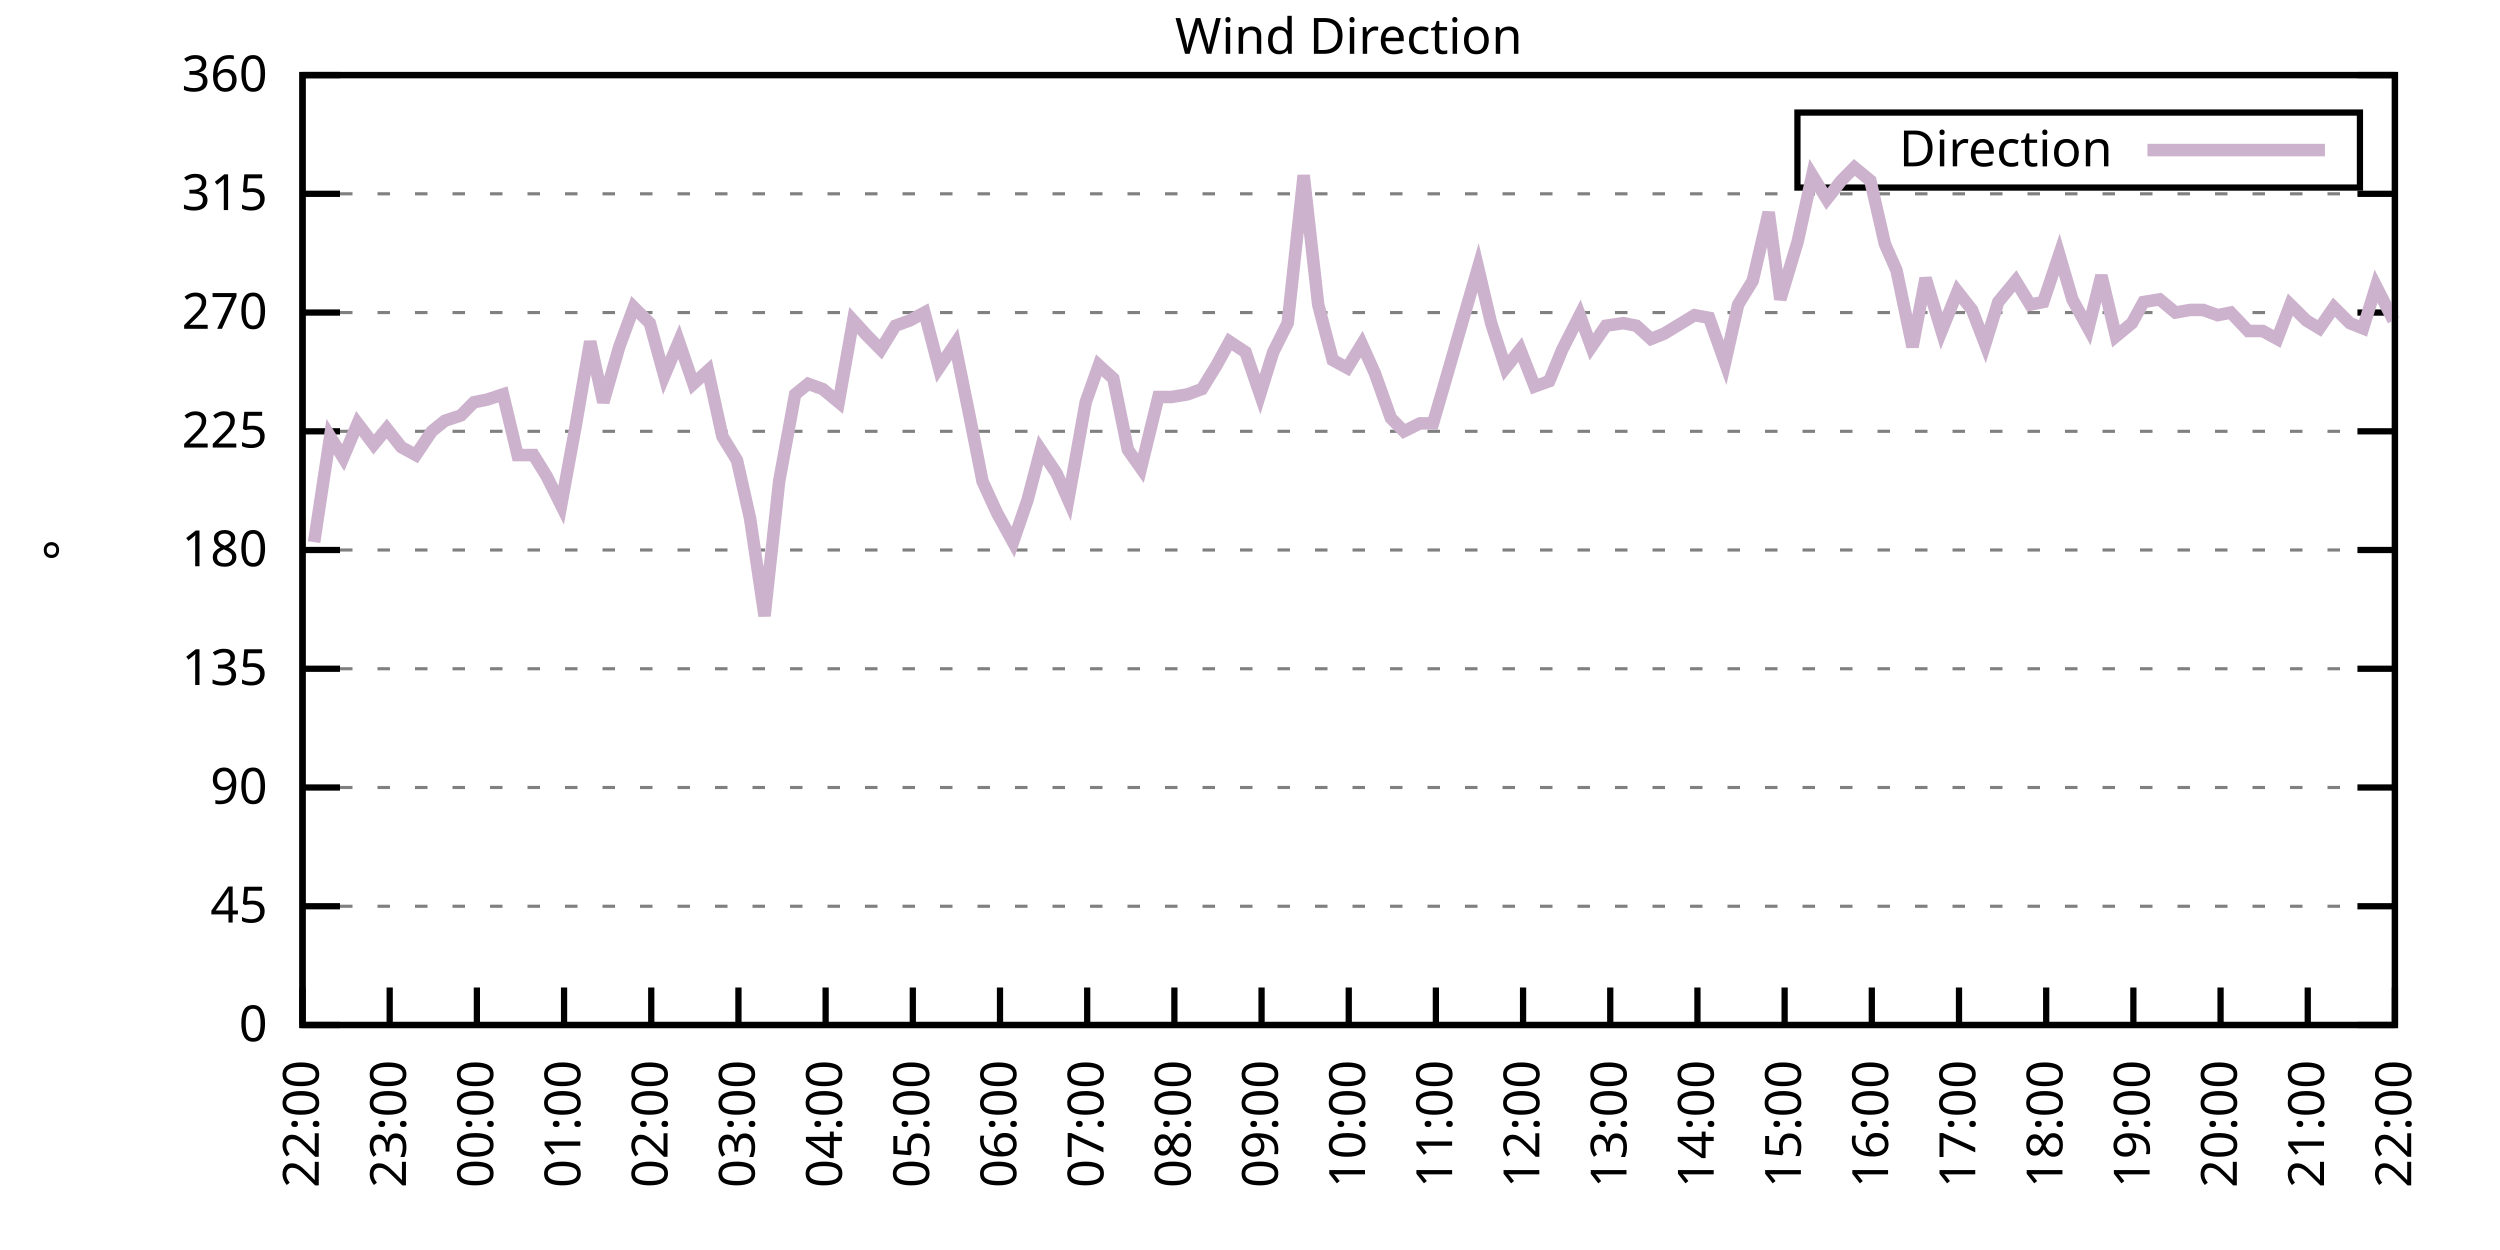
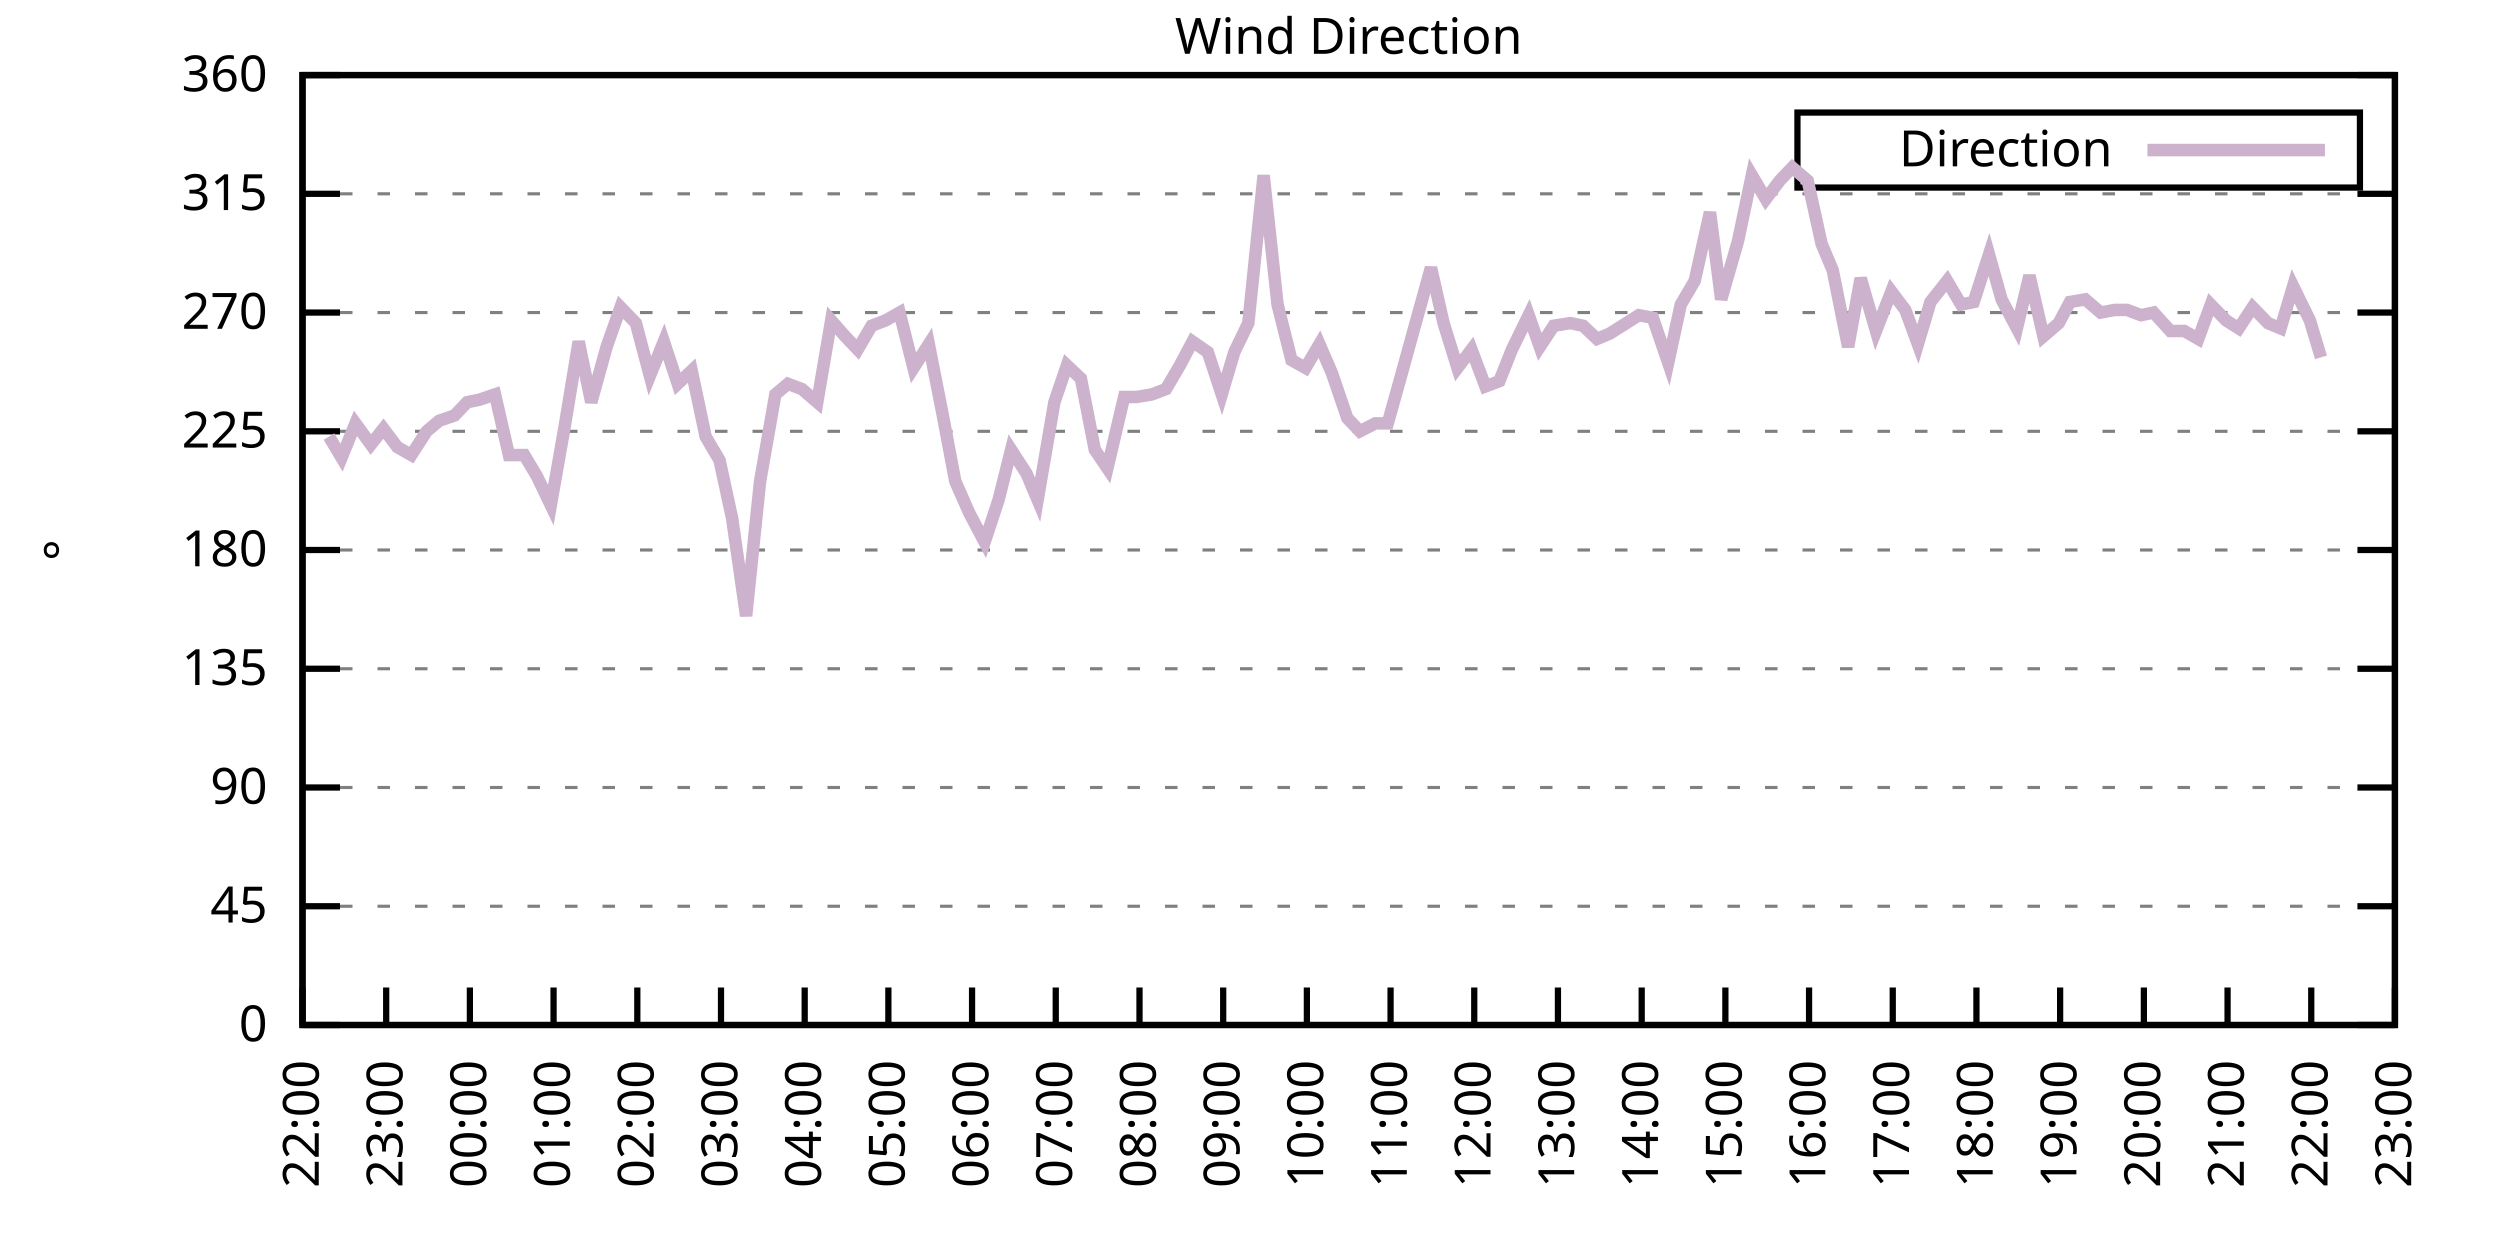
<svg xmlns="http://www.w3.org/2000/svg" xmlns:xlink="http://www.w3.org/1999/xlink" width="400" height="200" viewBox="0 0 400 200">
  <g id="gnuplot_canvas">
    <rect x="0" y="0" width="400" height="200" fill="none" />
    <defs>
      <circle id="gpDot" r="0.5" stroke-width="0.5" stroke="currentColor" />
      <path id="gpPt0" stroke-width="0.333" stroke="currentColor" d="M-1,0 h2 M0,-1 v2" />
      <path id="gpPt1" stroke-width="0.333" stroke="currentColor" d="M-1,-1 L1,1 M1,-1 L-1,1" />
      <path id="gpPt2" stroke-width="0.333" stroke="currentColor" d="M-1,0 L1,0 M0,-1 L0,1 M-1,-1 L1,1 M-1,1 L1,-1" />
      <rect id="gpPt3" stroke-width="0.333" stroke="currentColor" x="-1" y="-1" width="2" height="2" />
      <rect id="gpPt4" stroke-width="0.333" stroke="currentColor" fill="currentColor" x="-1" y="-1" width="2" height="2" />
      <circle id="gpPt5" stroke-width="0.333" stroke="currentColor" cx="0" cy="0" r="1" />
      <use xlink:href="#gpPt5" id="gpPt6" fill="currentColor" stroke="none" />
      <path id="gpPt7" stroke-width="0.333" stroke="currentColor" d="M0,-1.33 L-1.33,0.67 L1.33,0.67 z" />
      <use xlink:href="#gpPt7" id="gpPt8" fill="currentColor" stroke="none" />
      <use xlink:href="#gpPt7" id="gpPt9" stroke="currentColor" transform="rotate(180)" />
      <use xlink:href="#gpPt9" id="gpPt10" fill="currentColor" stroke="none" />
      <use xlink:href="#gpPt3" id="gpPt11" stroke="currentColor" transform="rotate(45)" />
      <use xlink:href="#gpPt11" id="gpPt12" fill="currentColor" stroke="none" />
      <path id="gpPt13" stroke-width="0.333" stroke="currentColor" d="M0,1.330 L1.265,0.411 L0.782,-1.067 L-0.782,-1.076 L-1.265,0.411 z" />
      <use xlink:href="#gpPt13" id="gpPt14" fill="currentColor" stroke="none" />
      <filter id="textbox" filterUnits="objectBoundingBox" x="0" y="0" height="1" width="1">
        <feFlood flood-color="white" flood-opacity="1" result="bgnd" />
        <feComposite in="SourceGraphic" in2="bgnd" operator="atop" />
      </filter>
      <filter id="greybox" filterUnits="objectBoundingBox" x="0" y="0" height="1" width="1">
        <feFlood flood-color="lightgrey" flood-opacity="1" result="grey" />
        <feComposite in="SourceGraphic" in2="grey" operator="atop" />
      </filter>
    </defs>
    <g fill="none" color="white" stroke="currentColor" stroke-width="1.00" stroke-linecap="butt" stroke-linejoin="miter">
</g>
    <g fill="none" color="black" stroke="currentColor" stroke-width="1.00" stroke-linecap="butt" stroke-linejoin="miter">
      <g stroke="none" shape-rendering="crispEdges">
        <polygon fill="rgb(255, 255, 255)" points="48.40,164.00 383.18,164.00 383.18,12.02 48.40,12.02 " />
      </g>
    </g>
    <g fill="none" color="black" stroke="currentColor" stroke-width="1.00" stroke-linecap="butt" stroke-linejoin="miter">
</g>
    <g fill="none" color="black" stroke="black" stroke-width="0.50" stroke-linecap="butt" stroke-linejoin="miter">
</g>
    <g fill="none" color="gray" stroke="currentColor" stroke-width="0.50" stroke-linecap="butt" stroke-linejoin="miter">
      <path stroke="gray" stroke-dasharray="2,4" class="gridline" d="M48.40,164.00 L383.19,164.00  " />
    </g>
    <g fill="none" color="gray" stroke="gray" stroke-width="1.00" stroke-linecap="butt" stroke-linejoin="miter">
</g>
    <g fill="none" color="black" stroke="currentColor" stroke-width="1.00" stroke-linecap="butt" stroke-linejoin="miter">
      <path stroke="black" d="M48.40,164.00 L54.40,164.00 M383.19,164.00 L377.19,164.00  " />
      <g transform="translate(42.80,166.60)" stroke="none" fill="black" font-family="Sans" font-size="8.00" text-anchor="end">
        <text>
          <tspan font-family="Sans"> 0</tspan>
        </text>
      </g>
    </g>
    <g fill="none" color="black" stroke="currentColor" stroke-width="1.00" stroke-linecap="butt" stroke-linejoin="miter">
</g>
    <g fill="none" color="black" stroke="black" stroke-width="0.50" stroke-linecap="butt" stroke-linejoin="miter">
</g>
    <g fill="none" color="gray" stroke="currentColor" stroke-width="0.50" stroke-linecap="butt" stroke-linejoin="miter">
      <path stroke="gray" stroke-dasharray="2,4" class="gridline" d="M48.40,145.00 L383.19,145.00  " />
    </g>
    <g fill="none" color="gray" stroke="gray" stroke-width="1.00" stroke-linecap="butt" stroke-linejoin="miter">
</g>
    <g fill="none" color="black" stroke="currentColor" stroke-width="1.00" stroke-linecap="butt" stroke-linejoin="miter">
      <path stroke="black" d="M48.40,145.00 L54.40,145.00 M383.19,145.00 L377.19,145.00  " />
      <g transform="translate(42.80,147.60)" stroke="none" fill="black" font-family="Sans" font-size="8.00" text-anchor="end">
        <text>
          <tspan font-family="Sans"> 45</tspan>
        </text>
      </g>
    </g>
    <g fill="none" color="black" stroke="currentColor" stroke-width="1.00" stroke-linecap="butt" stroke-linejoin="miter">
</g>
    <g fill="none" color="black" stroke="black" stroke-width="0.50" stroke-linecap="butt" stroke-linejoin="miter">
</g>
    <g fill="none" color="gray" stroke="currentColor" stroke-width="0.50" stroke-linecap="butt" stroke-linejoin="miter">
      <path stroke="gray" stroke-dasharray="2,4" class="gridline" d="M48.40,126.00 L383.19,126.00  " />
    </g>
    <g fill="none" color="gray" stroke="gray" stroke-width="1.00" stroke-linecap="butt" stroke-linejoin="miter">
</g>
    <g fill="none" color="black" stroke="currentColor" stroke-width="1.00" stroke-linecap="butt" stroke-linejoin="miter">
      <path stroke="black" d="M48.40,126.00 L54.40,126.00 M383.19,126.00 L377.19,126.00  " />
      <g transform="translate(42.80,128.60)" stroke="none" fill="black" font-family="Sans" font-size="8.00" text-anchor="end">
        <text>
          <tspan font-family="Sans"> 90</tspan>
        </text>
      </g>
    </g>
    <g fill="none" color="black" stroke="currentColor" stroke-width="1.00" stroke-linecap="butt" stroke-linejoin="miter">
</g>
    <g fill="none" color="black" stroke="black" stroke-width="0.50" stroke-linecap="butt" stroke-linejoin="miter">
</g>
    <g fill="none" color="gray" stroke="currentColor" stroke-width="0.50" stroke-linecap="butt" stroke-linejoin="miter">
      <path stroke="gray" stroke-dasharray="2,4" class="gridline" d="M48.40,107.00 L383.19,107.00  " />
    </g>
    <g fill="none" color="gray" stroke="gray" stroke-width="1.00" stroke-linecap="butt" stroke-linejoin="miter">
</g>
    <g fill="none" color="black" stroke="currentColor" stroke-width="1.00" stroke-linecap="butt" stroke-linejoin="miter">
      <path stroke="black" d="M48.40,107.00 L54.40,107.00 M383.19,107.00 L377.19,107.00  " />
      <g transform="translate(42.80,109.60)" stroke="none" fill="black" font-family="Sans" font-size="8.00" text-anchor="end">
        <text>
          <tspan font-family="Sans"> 135</tspan>
        </text>
      </g>
    </g>
    <g fill="none" color="black" stroke="currentColor" stroke-width="1.00" stroke-linecap="butt" stroke-linejoin="miter">
</g>
    <g fill="none" color="black" stroke="black" stroke-width="0.50" stroke-linecap="butt" stroke-linejoin="miter">
</g>
    <g fill="none" color="gray" stroke="currentColor" stroke-width="0.50" stroke-linecap="butt" stroke-linejoin="miter">
      <path stroke="gray" stroke-dasharray="2,4" class="gridline" d="M48.40,88.00 L383.19,88.00  " />
    </g>
    <g fill="none" color="gray" stroke="gray" stroke-width="1.00" stroke-linecap="butt" stroke-linejoin="miter">
</g>
    <g fill="none" color="black" stroke="currentColor" stroke-width="1.00" stroke-linecap="butt" stroke-linejoin="miter">
      <path stroke="black" d="M48.40,88.00 L54.40,88.00 M383.19,88.00 L377.19,88.00  " />
      <g transform="translate(42.80,90.60)" stroke="none" fill="black" font-family="Sans" font-size="8.00" text-anchor="end">
        <text>
          <tspan font-family="Sans"> 180</tspan>
        </text>
      </g>
    </g>
    <g fill="none" color="black" stroke="currentColor" stroke-width="1.00" stroke-linecap="butt" stroke-linejoin="miter">
</g>
    <g fill="none" color="black" stroke="black" stroke-width="0.50" stroke-linecap="butt" stroke-linejoin="miter">
</g>
    <g fill="none" color="gray" stroke="currentColor" stroke-width="0.50" stroke-linecap="butt" stroke-linejoin="miter">
      <path stroke="gray" stroke-dasharray="2,4" class="gridline" d="M48.40,69.01 L383.19,69.01  " />
    </g>
    <g fill="none" color="gray" stroke="gray" stroke-width="1.00" stroke-linecap="butt" stroke-linejoin="miter">
</g>
    <g fill="none" color="black" stroke="currentColor" stroke-width="1.00" stroke-linecap="butt" stroke-linejoin="miter">
      <path stroke="black" d="M48.40,69.01 L54.40,69.01 M383.19,69.01 L377.19,69.01  " />
      <g transform="translate(42.80,71.61)" stroke="none" fill="black" font-family="Sans" font-size="8.00" text-anchor="end">
        <text>
          <tspan font-family="Sans"> 225</tspan>
        </text>
      </g>
    </g>
    <g fill="none" color="black" stroke="currentColor" stroke-width="1.00" stroke-linecap="butt" stroke-linejoin="miter">
</g>
    <g fill="none" color="black" stroke="black" stroke-width="0.50" stroke-linecap="butt" stroke-linejoin="miter">
</g>
    <g fill="none" color="gray" stroke="currentColor" stroke-width="0.50" stroke-linecap="butt" stroke-linejoin="miter">
      <path stroke="gray" stroke-dasharray="2,4" class="gridline" d="M48.40,50.01 L383.19,50.01  " />
    </g>
    <g fill="none" color="gray" stroke="gray" stroke-width="1.00" stroke-linecap="butt" stroke-linejoin="miter">
</g>
    <g fill="none" color="black" stroke="currentColor" stroke-width="1.00" stroke-linecap="butt" stroke-linejoin="miter">
      <path stroke="black" d="M48.40,50.01 L54.40,50.01 M383.19,50.01 L377.19,50.01  " />
      <g transform="translate(42.80,52.61)" stroke="none" fill="black" font-family="Sans" font-size="8.00" text-anchor="end">
        <text>
          <tspan font-family="Sans"> 270</tspan>
        </text>
      </g>
    </g>
    <g fill="none" color="black" stroke="currentColor" stroke-width="1.00" stroke-linecap="butt" stroke-linejoin="miter">
</g>
    <g fill="none" color="black" stroke="black" stroke-width="0.50" stroke-linecap="butt" stroke-linejoin="miter">
</g>
    <g fill="none" color="gray" stroke="currentColor" stroke-width="0.50" stroke-linecap="butt" stroke-linejoin="miter">
      <path stroke="gray" stroke-dasharray="2,4" class="gridline" d="M48.40,31.01 L383.19,31.01  " />
    </g>
    <g fill="none" color="gray" stroke="gray" stroke-width="1.00" stroke-linecap="butt" stroke-linejoin="miter">
</g>
    <g fill="none" color="black" stroke="currentColor" stroke-width="1.00" stroke-linecap="butt" stroke-linejoin="miter">
      <path stroke="black" d="M48.40,31.01 L54.40,31.01 M383.19,31.01 L377.19,31.01  " />
      <g transform="translate(42.80,33.61)" stroke="none" fill="black" font-family="Sans" font-size="8.00" text-anchor="end">
        <text>
          <tspan font-family="Sans"> 315</tspan>
        </text>
      </g>
    </g>
    <g fill="none" color="black" stroke="currentColor" stroke-width="1.00" stroke-linecap="butt" stroke-linejoin="miter">
</g>
    <g fill="none" color="black" stroke="black" stroke-width="0.50" stroke-linecap="butt" stroke-linejoin="miter">
</g>
    <g fill="none" color="gray" stroke="currentColor" stroke-width="0.50" stroke-linecap="butt" stroke-linejoin="miter">
      <path stroke="gray" stroke-dasharray="2,4" class="gridline" d="M48.40,12.01 L383.19,12.01  " />
    </g>
    <g fill="none" color="gray" stroke="gray" stroke-width="1.00" stroke-linecap="butt" stroke-linejoin="miter">
</g>
    <g fill="none" color="black" stroke="currentColor" stroke-width="1.00" stroke-linecap="butt" stroke-linejoin="miter">
      <path stroke="black" d="M48.40,12.01 L54.40,12.01 M383.19,12.01 L377.19,12.01  " />
      <g transform="translate(42.80,14.61)" stroke="none" fill="black" font-family="Sans" font-size="8.00" text-anchor="end">
        <text>
          <tspan font-family="Sans"> 360</tspan>
        </text>
      </g>
    </g>
    <g fill="none" color="black" stroke="currentColor" stroke-width="1.00" stroke-linecap="butt" stroke-linejoin="miter">
      <path stroke="black" d="M48.40,164.00 L48.40,158.00  " />
      <g transform="translate(51.00,169.60) rotate(270.00)" stroke="none" fill="black" font-family="Sans" font-size="8.00" text-anchor="end">
        <text>
          <tspan font-family="Sans">22:00</tspan>
        </text>
      </g>
    </g>
    <g fill="none" color="black" stroke="currentColor" stroke-width="1.00" stroke-linecap="butt" stroke-linejoin="miter">
-       <path stroke="black" d="M62.35,164.00 L62.35,158.00  " />
-       <g transform="translate(64.95,169.60) rotate(270.00)" stroke="none" fill="black" font-family="Sans" font-size="8.00" text-anchor="end">
+       <path stroke="black" d="M61.79,164.00 L61.79,158.00  " />
+       <g transform="translate(64.39,169.60) rotate(270.00)" stroke="none" fill="black" font-family="Sans" font-size="8.00" text-anchor="end">
        <text>
          <tspan font-family="Sans">23:00</tspan>
        </text>
      </g>
    </g>
    <g fill="none" color="black" stroke="currentColor" stroke-width="1.00" stroke-linecap="butt" stroke-linejoin="miter">
-       <path stroke="black" d="M76.30,164.00 L76.30,158.00  " />
-       <g transform="translate(78.90,169.60) rotate(270.00)" stroke="none" fill="black" font-family="Sans" font-size="8.00" text-anchor="end">
+       <path stroke="black" d="M75.18,164.00 L75.18,158.00  " />
+       <g transform="translate(77.78,169.60) rotate(270.00)" stroke="none" fill="black" font-family="Sans" font-size="8.00" text-anchor="end">
        <text>
          <tspan font-family="Sans">00:00</tspan>
        </text>
      </g>
    </g>
    <g fill="none" color="black" stroke="currentColor" stroke-width="1.00" stroke-linecap="butt" stroke-linejoin="miter">
-       <path stroke="black" d="M90.25,164.00 L90.25,158.00  " />
-       <g transform="translate(92.85,169.60) rotate(270.00)" stroke="none" fill="black" font-family="Sans" font-size="8.00" text-anchor="end">
+       <path stroke="black" d="M88.57,164.00 L88.57,158.00  " />
+       <g transform="translate(91.17,169.60) rotate(270.00)" stroke="none" fill="black" font-family="Sans" font-size="8.00" text-anchor="end">
        <text>
          <tspan font-family="Sans">01:00</tspan>
        </text>
      </g>
    </g>
    <g fill="none" color="black" stroke="currentColor" stroke-width="1.00" stroke-linecap="butt" stroke-linejoin="miter">
-       <path stroke="black" d="M104.20,164.00 L104.20,158.00  " />
-       <g transform="translate(106.80,169.60) rotate(270.00)" stroke="none" fill="black" font-family="Sans" font-size="8.00" text-anchor="end">
+       <path stroke="black" d="M101.97,164.00 L101.97,158.00  " />
+       <g transform="translate(104.57,169.60) rotate(270.00)" stroke="none" fill="black" font-family="Sans" font-size="8.00" text-anchor="end">
        <text>
          <tspan font-family="Sans">02:00</tspan>
        </text>
      </g>
    </g>
    <g fill="none" color="black" stroke="currentColor" stroke-width="1.00" stroke-linecap="butt" stroke-linejoin="miter">
-       <path stroke="black" d="M118.15,164.00 L118.15,158.00  " />
-       <g transform="translate(120.75,169.60) rotate(270.00)" stroke="none" fill="black" font-family="Sans" font-size="8.00" text-anchor="end">
+       <path stroke="black" d="M115.36,164.00 L115.36,158.00  " />
+       <g transform="translate(117.96,169.60) rotate(270.00)" stroke="none" fill="black" font-family="Sans" font-size="8.00" text-anchor="end">
        <text>
          <tspan font-family="Sans">03:00</tspan>
        </text>
      </g>
    </g>
    <g fill="none" color="black" stroke="currentColor" stroke-width="1.00" stroke-linecap="butt" stroke-linejoin="miter">
-       <path stroke="black" d="M132.10,164.00 L132.10,158.00  " />
-       <g transform="translate(134.70,169.60) rotate(270.00)" stroke="none" fill="black" font-family="Sans" font-size="8.00" text-anchor="end">
+       <path stroke="black" d="M128.75,164.00 L128.75,158.00  " />
+       <g transform="translate(131.35,169.60) rotate(270.00)" stroke="none" fill="black" font-family="Sans" font-size="8.00" text-anchor="end">
        <text>
          <tspan font-family="Sans">04:00</tspan>
        </text>
      </g>
    </g>
    <g fill="none" color="black" stroke="currentColor" stroke-width="1.00" stroke-linecap="butt" stroke-linejoin="miter">
-       <path stroke="black" d="M146.05,164.00 L146.05,158.00  " />
-       <g transform="translate(148.65,169.60) rotate(270.00)" stroke="none" fill="black" font-family="Sans" font-size="8.00" text-anchor="end">
+       <path stroke="black" d="M142.14,164.00 L142.14,158.00  " />
+       <g transform="translate(144.74,169.60) rotate(270.00)" stroke="none" fill="black" font-family="Sans" font-size="8.00" text-anchor="end">
        <text>
          <tspan font-family="Sans">05:00</tspan>
        </text>
      </g>
    </g>
    <g fill="none" color="black" stroke="currentColor" stroke-width="1.00" stroke-linecap="butt" stroke-linejoin="miter">
-       <path stroke="black" d="M160.00,164.00 L160.00,158.00  " />
-       <g transform="translate(162.60,169.60) rotate(270.00)" stroke="none" fill="black" font-family="Sans" font-size="8.00" text-anchor="end">
+       <path stroke="black" d="M155.53,164.00 L155.53,158.00  " />
+       <g transform="translate(158.13,169.60) rotate(270.00)" stroke="none" fill="black" font-family="Sans" font-size="8.00" text-anchor="end">
        <text>
          <tspan font-family="Sans">06:00</tspan>
        </text>
      </g>
    </g>
    <g fill="none" color="black" stroke="currentColor" stroke-width="1.00" stroke-linecap="butt" stroke-linejoin="miter">
-       <path stroke="black" d="M173.95,164.00 L173.95,158.00  " />
-       <g transform="translate(176.55,169.60) rotate(270.00)" stroke="none" fill="black" font-family="Sans" font-size="8.00" text-anchor="end">
+       <path stroke="black" d="M168.92,164.00 L168.92,158.00  " />
+       <g transform="translate(171.52,169.60) rotate(270.00)" stroke="none" fill="black" font-family="Sans" font-size="8.00" text-anchor="end">
        <text>
          <tspan font-family="Sans">07:00</tspan>
        </text>
      </g>
    </g>
    <g fill="none" color="black" stroke="currentColor" stroke-width="1.00" stroke-linecap="butt" stroke-linejoin="miter">
-       <path stroke="black" d="M187.90,164.00 L187.90,158.00  " />
-       <g transform="translate(190.50,169.60) rotate(270.00)" stroke="none" fill="black" font-family="Sans" font-size="8.00" text-anchor="end">
+       <path stroke="black" d="M182.32,164.00 L182.32,158.00  " />
+       <g transform="translate(184.92,169.60) rotate(270.00)" stroke="none" fill="black" font-family="Sans" font-size="8.00" text-anchor="end">
        <text>
          <tspan font-family="Sans">08:00</tspan>
        </text>
      </g>
    </g>
    <g fill="none" color="black" stroke="currentColor" stroke-width="1.00" stroke-linecap="butt" stroke-linejoin="miter">
-       <path stroke="black" d="M201.85,164.00 L201.85,158.00  " />
-       <g transform="translate(204.45,169.60) rotate(270.00)" stroke="none" fill="black" font-family="Sans" font-size="8.00" text-anchor="end">
+       <path stroke="black" d="M195.71,164.00 L195.71,158.00  " />
+       <g transform="translate(198.31,169.60) rotate(270.00)" stroke="none" fill="black" font-family="Sans" font-size="8.00" text-anchor="end">
        <text>
          <tspan font-family="Sans">09:00</tspan>
        </text>
      </g>
    </g>
    <g fill="none" color="black" stroke="currentColor" stroke-width="1.00" stroke-linecap="butt" stroke-linejoin="miter">
-       <path stroke="black" d="M215.80,164.00 L215.80,158.00  " />
-       <g transform="translate(218.40,169.60) rotate(270.00)" stroke="none" fill="black" font-family="Sans" font-size="8.00" text-anchor="end">
+       <path stroke="black" d="M209.10,164.00 L209.10,158.00  " />
+       <g transform="translate(211.70,169.60) rotate(270.00)" stroke="none" fill="black" font-family="Sans" font-size="8.00" text-anchor="end">
        <text>
          <tspan font-family="Sans">10:00</tspan>
        </text>
      </g>
    </g>
    <g fill="none" color="black" stroke="currentColor" stroke-width="1.00" stroke-linecap="butt" stroke-linejoin="miter">
-       <path stroke="black" d="M229.74,164.00 L229.74,158.00  " />
-       <g transform="translate(232.34,169.60) rotate(270.00)" stroke="none" fill="black" font-family="Sans" font-size="8.00" text-anchor="end">
+       <path stroke="black" d="M222.49,164.00 L222.49,158.00  " />
+       <g transform="translate(225.09,169.60) rotate(270.00)" stroke="none" fill="black" font-family="Sans" font-size="8.00" text-anchor="end">
        <text>
          <tspan font-family="Sans">11:00</tspan>
        </text>
      </g>
    </g>
    <g fill="none" color="black" stroke="currentColor" stroke-width="1.00" stroke-linecap="butt" stroke-linejoin="miter">
-       <path stroke="black" d="M243.69,164.00 L243.69,158.00  " />
-       <g transform="translate(246.29,169.60) rotate(270.00)" stroke="none" fill="black" font-family="Sans" font-size="8.00" text-anchor="end">
+       <path stroke="black" d="M235.88,164.00 L235.88,158.00  " />
+       <g transform="translate(238.48,169.60) rotate(270.00)" stroke="none" fill="black" font-family="Sans" font-size="8.00" text-anchor="end">
        <text>
          <tspan font-family="Sans">12:00</tspan>
        </text>
      </g>
    </g>
    <g fill="none" color="black" stroke="currentColor" stroke-width="1.00" stroke-linecap="butt" stroke-linejoin="miter">
-       <path stroke="black" d="M257.64,164.00 L257.64,158.00  " />
-       <g transform="translate(260.24,169.60) rotate(270.00)" stroke="none" fill="black" font-family="Sans" font-size="8.00" text-anchor="end">
+       <path stroke="black" d="M249.27,164.00 L249.27,158.00  " />
+       <g transform="translate(251.87,169.60) rotate(270.00)" stroke="none" fill="black" font-family="Sans" font-size="8.00" text-anchor="end">
        <text>
          <tspan font-family="Sans">13:00</tspan>
        </text>
      </g>
    </g>
    <g fill="none" color="black" stroke="currentColor" stroke-width="1.00" stroke-linecap="butt" stroke-linejoin="miter">
-       <path stroke="black" d="M271.59,164.00 L271.59,158.00  " />
-       <g transform="translate(274.19,169.60) rotate(270.00)" stroke="none" fill="black" font-family="Sans" font-size="8.00" text-anchor="end">
+       <path stroke="black" d="M262.67,164.00 L262.67,158.00  " />
+       <g transform="translate(265.27,169.60) rotate(270.00)" stroke="none" fill="black" font-family="Sans" font-size="8.00" text-anchor="end">
        <text>
          <tspan font-family="Sans">14:00</tspan>
        </text>
      </g>
    </g>
    <g fill="none" color="black" stroke="currentColor" stroke-width="1.00" stroke-linecap="butt" stroke-linejoin="miter">
-       <path stroke="black" d="M285.54,164.00 L285.54,158.00  " />
-       <g transform="translate(288.14,169.60) rotate(270.00)" stroke="none" fill="black" font-family="Sans" font-size="8.00" text-anchor="end">
+       <path stroke="black" d="M276.06,164.00 L276.06,158.00  " />
+       <g transform="translate(278.66,169.60) rotate(270.00)" stroke="none" fill="black" font-family="Sans" font-size="8.00" text-anchor="end">
        <text>
          <tspan font-family="Sans">15:00</tspan>
        </text>
      </g>
    </g>
    <g fill="none" color="black" stroke="currentColor" stroke-width="1.00" stroke-linecap="butt" stroke-linejoin="miter">
-       <path stroke="black" d="M299.49,164.00 L299.49,158.00  " />
-       <g transform="translate(302.09,169.60) rotate(270.00)" stroke="none" fill="black" font-family="Sans" font-size="8.00" text-anchor="end">
+       <path stroke="black" d="M289.45,164.00 L289.45,158.00  " />
+       <g transform="translate(292.05,169.60) rotate(270.00)" stroke="none" fill="black" font-family="Sans" font-size="8.00" text-anchor="end">
        <text>
          <tspan font-family="Sans">16:00</tspan>
        </text>
      </g>
    </g>
    <g fill="none" color="black" stroke="currentColor" stroke-width="1.00" stroke-linecap="butt" stroke-linejoin="miter">
-       <path stroke="black" d="M313.44,164.00 L313.44,158.00  " />
-       <g transform="translate(316.04,169.60) rotate(270.00)" stroke="none" fill="black" font-family="Sans" font-size="8.00" text-anchor="end">
+       <path stroke="black" d="M302.84,164.00 L302.84,158.00  " />
+       <g transform="translate(305.44,169.60) rotate(270.00)" stroke="none" fill="black" font-family="Sans" font-size="8.00" text-anchor="end">
        <text>
          <tspan font-family="Sans">17:00</tspan>
        </text>
      </g>
    </g>
    <g fill="none" color="black" stroke="currentColor" stroke-width="1.00" stroke-linecap="butt" stroke-linejoin="miter">
-       <path stroke="black" d="M327.39,164.00 L327.39,158.00  " />
-       <g transform="translate(329.99,169.60) rotate(270.00)" stroke="none" fill="black" font-family="Sans" font-size="8.00" text-anchor="end">
+       <path stroke="black" d="M316.23,164.00 L316.23,158.00  " />
+       <g transform="translate(318.83,169.60) rotate(270.00)" stroke="none" fill="black" font-family="Sans" font-size="8.00" text-anchor="end">
        <text>
          <tspan font-family="Sans">18:00</tspan>
        </text>
      </g>
    </g>
    <g fill="none" color="black" stroke="currentColor" stroke-width="1.00" stroke-linecap="butt" stroke-linejoin="miter">
-       <path stroke="black" d="M341.34,164.00 L341.34,158.00  " />
-       <g transform="translate(343.94,169.60) rotate(270.00)" stroke="none" fill="black" font-family="Sans" font-size="8.00" text-anchor="end">
+       <path stroke="black" d="M329.62,164.00 L329.62,158.00  " />
+       <g transform="translate(332.22,169.60) rotate(270.00)" stroke="none" fill="black" font-family="Sans" font-size="8.00" text-anchor="end">
        <text>
          <tspan font-family="Sans">19:00</tspan>
        </text>
      </g>
    </g>
    <g fill="none" color="black" stroke="currentColor" stroke-width="1.00" stroke-linecap="butt" stroke-linejoin="miter">
-       <path stroke="black" d="M355.29,164.00 L355.29,158.00  " />
-       <g transform="translate(357.89,169.60) rotate(270.00)" stroke="none" fill="black" font-family="Sans" font-size="8.00" text-anchor="end">
+       <path stroke="black" d="M343.02,164.00 L343.02,158.00  " />
+       <g transform="translate(345.62,169.60) rotate(270.00)" stroke="none" fill="black" font-family="Sans" font-size="8.00" text-anchor="end">
        <text>
          <tspan font-family="Sans">20:00</tspan>
        </text>
      </g>
    </g>
    <g fill="none" color="black" stroke="currentColor" stroke-width="1.00" stroke-linecap="butt" stroke-linejoin="miter">
-       <path stroke="black" d="M369.24,164.00 L369.24,158.00  " />
-       <g transform="translate(371.84,169.60) rotate(270.00)" stroke="none" fill="black" font-family="Sans" font-size="8.00" text-anchor="end">
+       <path stroke="black" d="M356.41,164.00 L356.41,158.00  " />
+       <g transform="translate(359.01,169.60) rotate(270.00)" stroke="none" fill="black" font-family="Sans" font-size="8.00" text-anchor="end">
        <text>
          <tspan font-family="Sans">21:00</tspan>
+         </text>
+       </g>
+     </g>
+     <g fill="none" color="black" stroke="currentColor" stroke-width="1.00" stroke-linecap="butt" stroke-linejoin="miter">
+       <path stroke="black" d="M369.80,164.00 L369.80,158.00  " />
+       <g transform="translate(372.40,169.60) rotate(270.00)" stroke="none" fill="black" font-family="Sans" font-size="8.00" text-anchor="end">
+         <text>
+           <tspan font-family="Sans">22:00</tspan>
        </text>
      </g>
    </g>
    <g fill="none" color="black" stroke="currentColor" stroke-width="1.00" stroke-linecap="butt" stroke-linejoin="miter">
      <path stroke="black" d="M383.19,164.00 L383.19,158.00  " />
      <g transform="translate(385.79,169.60) rotate(270.00)" stroke="none" fill="black" font-family="Sans" font-size="8.00" text-anchor="end">
        <text>
-           <tspan font-family="Sans">22:00</tspan>
+           <tspan font-family="Sans">23:00</tspan>
        </text>
      </g>
    </g>
    <g fill="none" color="black" stroke="currentColor" stroke-width="1.00" stroke-linecap="butt" stroke-linejoin="miter">
</g>
    <g fill="none" color="black" stroke="currentColor" stroke-width="1.00" stroke-linecap="butt" stroke-linejoin="miter">
      <path stroke="black" d="M48.40,12.01 L48.40,164.00 L383.19,164.00 L383.19,12.01 L48.40,12.01 Z  " />
    </g>
    <g fill="none" color="black" stroke="currentColor" stroke-width="1.00" stroke-linecap="butt" stroke-linejoin="miter">
</g>
    <g fill="none" color="black" stroke="currentColor" stroke-width="1.00" stroke-linecap="butt" stroke-linejoin="miter">
      <path stroke="black" d="M287.59,30.01 L287.59,18.01 L377.59,18.01 L377.59,30.01 L287.59,30.01 Z  " />
    </g>
    <g id="Wind_direction_plot_1">
      <g fill="none" color="white" stroke="black" stroke-width="2.00" stroke-linecap="butt" stroke-linejoin="miter">
</g>
      <g fill="none" color="black" stroke="currentColor" stroke-width="2.00" stroke-linecap="butt" stroke-linejoin="miter">
        <g transform="translate(337.99,26.61)" stroke="none" fill="black" font-family="Sans" font-size="8.00" text-anchor="end">
          <text>
            <tspan font-family="Sans">Direction</tspan>
          </text>
        </g>
      </g>
      <g fill="none" color="black" stroke="currentColor" stroke-width="2.00" stroke-linecap="butt" stroke-linejoin="miter">
-         <path stroke="rgb(204, 178, 204)" d="M343.59,24.01 L371.99,24.01 M50.26,86.74 L52.82,69.85 L54.91,73.23 L57.23,67.74 L59.79,71.12 L61.88,68.58   L64.21,71.54 L66.53,72.81 L69.09,69.01 L71.18,67.32 L73.74,66.47 L75.83,64.36 L77.93,63.94 L80.48,63.10   L82.81,72.81 L85.37,72.81 L87.46,76.18 L89.78,80.83 L92.11,68.16 L94.43,54.65 L96.53,64.36 L99.08,55.50   L101.41,49.16 L103.97,51.70 L106.29,60.14 L108.62,54.65 L110.94,61.41 L113.27,59.30 L115.59,69.85 L117.92,73.65   L120.01,82.94 L122.33,98.56 L124.66,77.03 L127.22,63.10 L129.31,61.41 L131.63,62.25 L134.19,64.36 L136.51,51.27   L138.84,53.81 L140.93,55.92 L143.26,52.12 L145.58,51.27 L147.91,50.01 L150.23,58.87 L152.79,55.07 L155.11,66.47   L157.21,77.03 L159.53,82.09 L162.09,86.74 L164.41,79.98 L166.51,71.96 L169.06,75.76 L170.92,79.98 L173.71,64.36   L175.81,58.45 L178.13,60.56 L180.46,71.96 L182.55,74.92 L185.34,63.52 L187.43,63.52 L189.99,63.10 L192.31,62.25   L194.64,58.45 L196.73,54.65 L199.29,56.34 L201.61,63.10 L203.71,56.34 L206.03,51.70 L208.59,28.05 L210.91,48.74   L213.24,57.61 L215.56,58.87 L217.89,55.07 L219.98,59.72 L222.54,66.90 L224.63,69.01 L227.19,67.74 L229.28,67.74   L231.37,60.56 L234.16,50.85 L236.49,42.83 L238.58,51.70 L240.90,58.87 L243.23,55.92 L245.55,61.83 L247.88,60.98   L249.97,55.92 L252.76,50.43 L254.62,55.50 L256.95,52.12 L259.74,51.70 L261.83,52.12 L264.15,54.23 L266.25,53.39   L269.04,51.70 L271.13,50.43 L273.45,50.85 L276.01,58.03 L278.10,48.74 L280.43,44.94 L282.99,33.96 L284.85,47.90   L287.64,38.61 L289.96,28.05 L292.29,31.85 L294.61,28.90 L296.70,26.79 L299.26,28.90 L301.58,39.03 L303.44,43.25   L306.00,55.50 L308.09,44.52 L310.65,52.96 L313.21,46.63 L315.53,49.59 L317.63,55.07 L319.72,48.32 L322.51,44.94   L324.83,48.74 L326.93,48.32 L329.48,40.72 L331.58,47.90 L334.13,52.54 L336.23,44.10 L338.55,53.81 L341.11,51.70   L342.97,48.32 L345.53,47.90 L348.08,50.01 L350.41,49.59 L352.50,49.59 L354.83,50.43 L356.92,50.01 L359.71,52.96   L362.03,52.96 L364.36,54.23 L366.45,48.74 L369.01,51.27 L371.10,52.54 L373.43,49.16 L375.98,51.70 L378.08,52.54   L380.17,45.79 L382.96,51.27  " />
+         <path stroke="rgb(204, 178, 204)" d="M343.59,24.01 L371.99,24.01 M52.64,69.85 L54.65,73.23 L56.88,67.74 L59.34,71.12 L61.35,68.58 L63.58,71.54   L65.81,72.81 L68.26,69.01 L70.27,67.32 L72.73,66.47 L74.74,64.36 L76.75,63.94 L79.20,63.10 L81.43,72.81   L83.89,72.81 L85.90,76.18 L88.13,80.83 L90.36,68.16 L92.59,54.65 L94.60,64.36 L97.06,55.50 L99.29,49.16   L101.74,51.70 L103.98,60.14 L106.21,54.65 L108.44,61.41 L110.67,59.30 L112.90,69.85 L115.13,73.65 L117.14,82.94   L119.38,98.56 L121.61,77.03 L124.06,63.10 L126.07,61.41 L128.30,62.25 L130.76,64.36 L132.99,51.27 L135.22,53.81   L137.23,55.92 L139.46,52.12 L141.69,51.27 L143.93,50.01 L146.16,58.87 L148.61,55.07 L150.85,66.47 L152.85,77.03   L155.09,82.09 L157.54,86.74 L159.77,79.98 L161.78,71.96 L164.24,75.76 L166.02,79.98 L168.70,64.36 L170.71,58.45   L172.94,60.56 L175.17,71.96 L177.18,74.92 L179.86,63.52 L181.87,63.52 L184.32,63.10 L186.56,62.25 L188.79,58.45   L190.80,54.65 L193.25,56.34 L195.48,63.10 L197.49,56.34 L199.73,51.70 L202.18,28.05 L204.41,48.74 L206.64,57.61   L208.88,58.87 L211.11,55.07 L213.12,59.72 L215.57,66.90 L217.58,69.01 L220.04,67.74 L222.04,67.74 L224.05,60.56   L226.73,50.85 L228.96,42.83 L230.97,51.70 L233.20,58.87 L235.44,55.92 L237.67,61.83 L239.90,60.98 L241.91,55.92   L244.59,50.43 L246.37,55.50 L248.60,52.12 L251.28,51.70 L253.29,52.12 L255.52,54.23 L257.53,53.39 L260.21,51.70   L262.22,50.43 L264.45,50.85 L266.91,58.03 L268.92,48.74 L271.15,44.94 L273.60,33.96 L275.39,47.90 L278.07,38.61   L280.30,28.05 L282.53,31.85 L284.76,28.90 L286.77,26.79 L289.23,28.90 L291.46,39.03 L293.24,43.25 L295.70,55.50   L297.71,44.52 L300.16,52.96 L302.62,46.63 L304.85,49.59 L306.86,55.07 L308.87,48.32 L311.54,44.94 L313.78,48.74   L315.79,48.32 L318.24,40.72 L320.25,47.90 L322.70,52.54 L324.71,44.10 L326.95,53.81 L329.40,51.70 L331.19,48.32   L333.64,47.90 L336.10,50.01 L338.33,49.59 L340.34,49.59 L342.57,50.43 L344.58,50.01 L347.26,52.96 L349.49,52.96   L351.72,54.23 L353.73,48.74 L356.18,51.27 L358.19,52.54 L360.42,49.16 L362.88,51.70 L364.89,52.54 L366.90,45.79   L369.58,51.27 L371.36,57.18  " />
      </g>
    </g>
    <g fill="none" color="black" stroke="currentColor" stroke-width="2.00" stroke-linecap="butt" stroke-linejoin="miter">
</g>
    <g fill="none" color="black" stroke="black" stroke-width="1.00" stroke-linecap="butt" stroke-linejoin="miter">
</g>
    <g fill="none" color="black" stroke="currentColor" stroke-width="1.00" stroke-linecap="butt" stroke-linejoin="miter">
      <path stroke="black" d="M48.40,12.01 L48.40,164.00 L383.19,164.00 L383.19,12.01 L48.40,12.01 Z  " />
      <g transform="translate(12.80,88.01) rotate(270.00)" stroke="none" fill="black" font-family="Sans" font-size="8.00" text-anchor="middle">
        <text>
          <tspan font-family="Sans">°</tspan>
        </text>
      </g>
    </g>
    <g fill="none" color="black" stroke="currentColor" stroke-width="1.00" stroke-linecap="butt" stroke-linejoin="miter">
</g>
    <g fill="none" color="black" stroke="currentColor" stroke-width="1.00" stroke-linecap="butt" stroke-linejoin="miter">
      <g transform="translate(215.79,8.61)" stroke="none" fill="black" font-family="Sans" font-size="8.00" text-anchor="middle">
        <text>
          <tspan font-family="Sans">Wind Direction</tspan>
        </text>
      </g>
    </g>
    <g fill="none" color="black" stroke="currentColor" stroke-width="1.00" stroke-linecap="butt" stroke-linejoin="miter">
</g>
  </g>
</svg>
